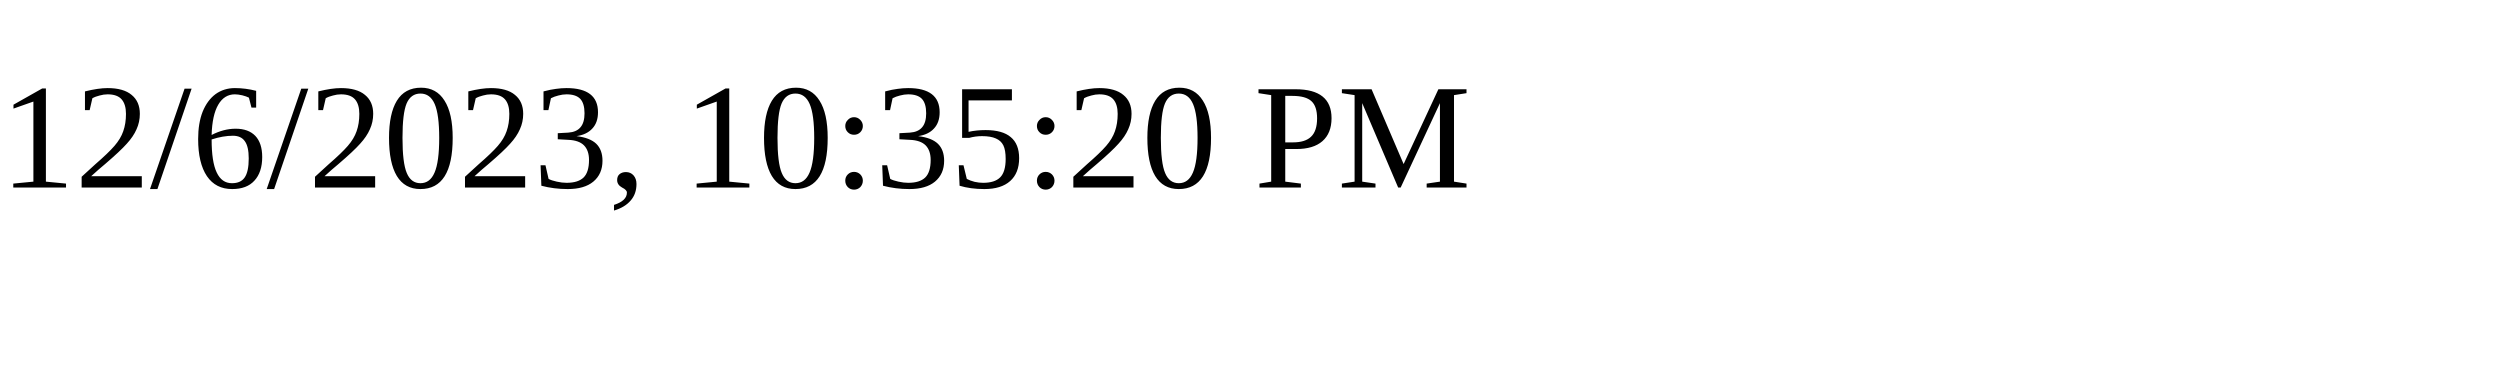
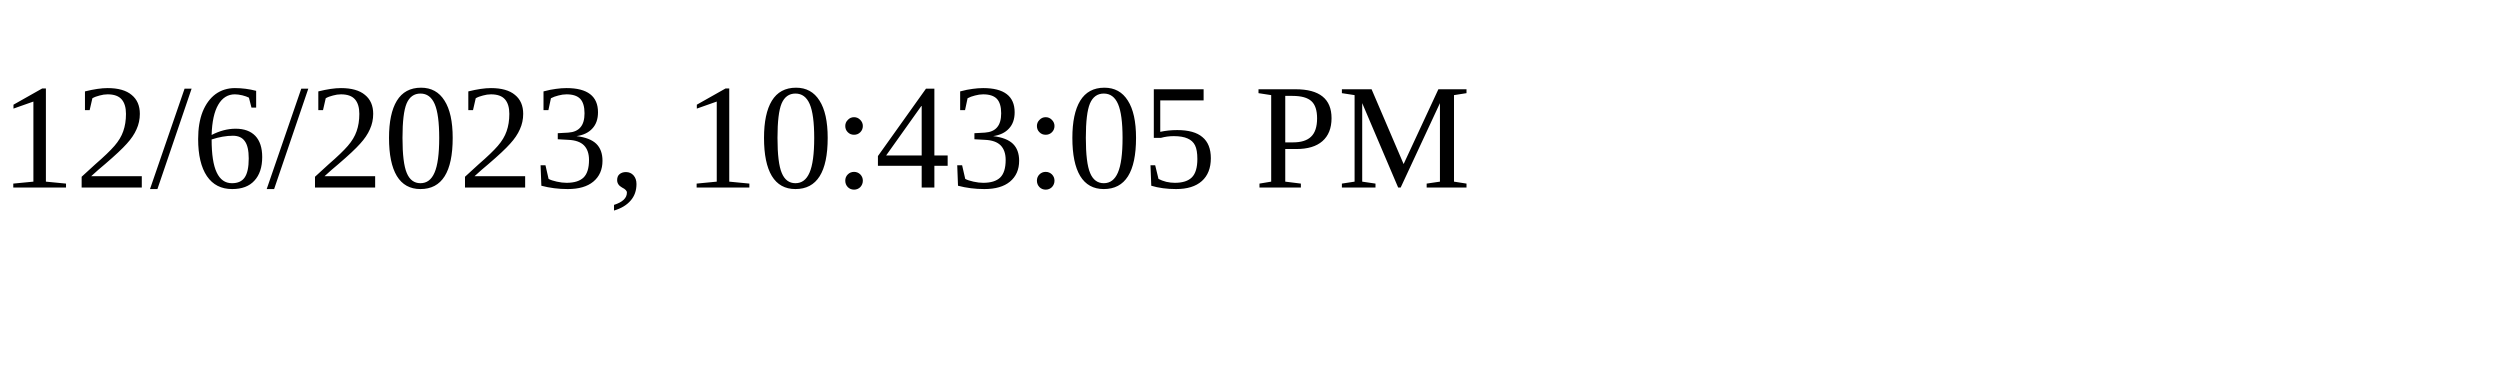
<svg xmlns="http://www.w3.org/2000/svg" height="30" width="200">
-   <text x="0" y="15">12/6/2023, 10:35:20 PM</text>
+   <text x="0" y="15">12/6/2023, 10:43:05 PM</text>
</svg>
